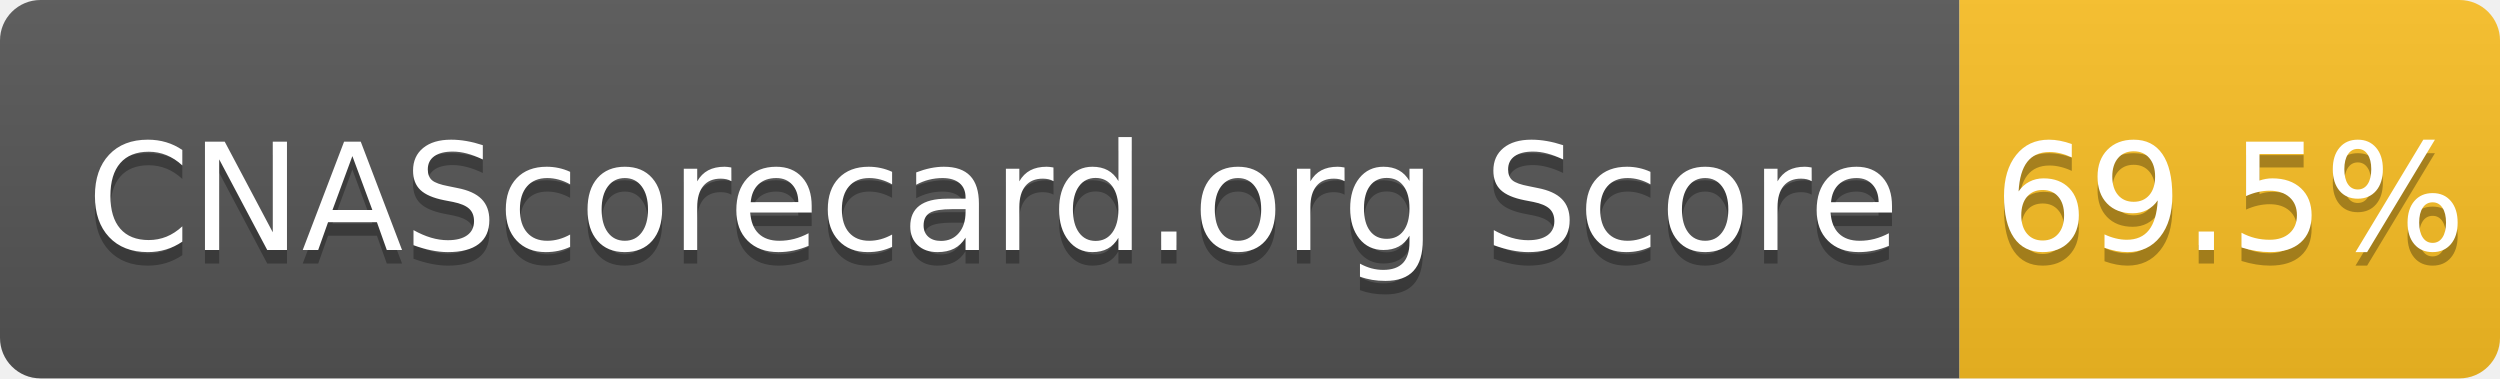
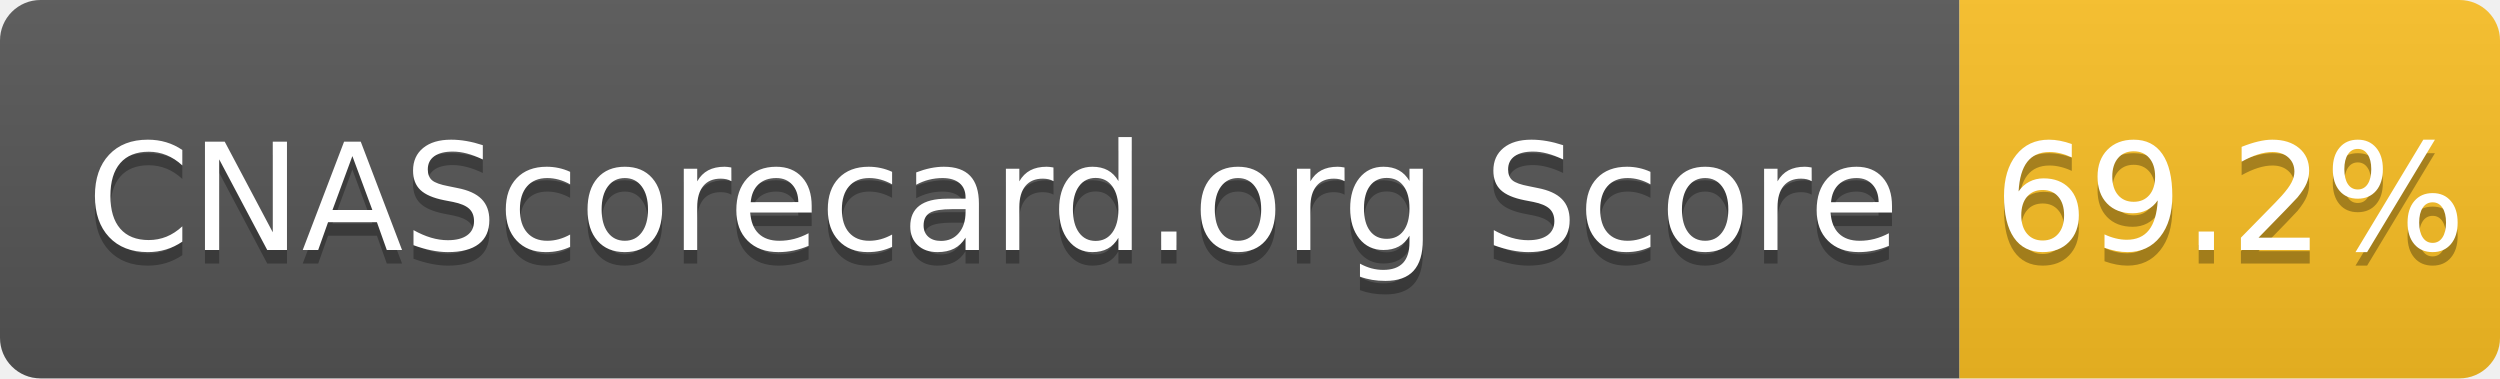
- <svg xmlns="http://www.w3.org/2000/svg" width="185" height="28" role="img" aria-label="CNAScorecard.org Score: 69.5%">
+ <svg xmlns="http://www.w3.org/2000/svg" width="185" height="28" role="img" aria-label="CNAScorecard.org Score: 69.2%">
  <linearGradient id="s" x2="0" y2="100%">
    <stop offset="0" stop-color="#bbb" stop-opacity=".1" />
    <stop offset="1" stop-opacity=".1" />
  </linearGradient>
  <clipPath id="r">
    <rect width="185" height="28" rx="3" fill="#fff" />
  </clipPath>
  <g clip-path="url(#r)">
    <rect width="145" height="28" fill="#555" />
    <rect x="145" width="40" height="28" fill="#FBBF24" />
    <rect width="185" height="28" fill="url(#s)" />
  </g>
  <g fill="#fff" text-anchor="middle" font-family="Verdana,Geneva,DejaVu Sans,sans-serif" text-rendering="geometricPrecision" font-size="110">
    <text aria-hidden="true" x="735" y="195" fill="#010101" fill-opacity=".3" transform="scale(.1)" textLength="1350">CNAScorecard.org Score</text>
    <text x="735" y="185" transform="scale(.1)" fill="#fff" textLength="1350">CNAScorecard.org Score</text>
-     <text aria-hidden="true" x="1650" y="195" fill="#010101" fill-opacity=".3" transform="scale(.1)" textLength="300">69.5%</text>
-     <text x="1650" y="185" transform="scale(.1)" fill="#fff" textLength="300">69.5%</text>
+     <text aria-hidden="true" x="1650" y="195" fill="#010101" fill-opacity=".3" transform="scale(.1)" textLength="300">69.2%</text>
+     <text x="1650" y="185" transform="scale(.1)" fill="#fff" textLength="300">69.2%</text>
  </g>
</svg>
